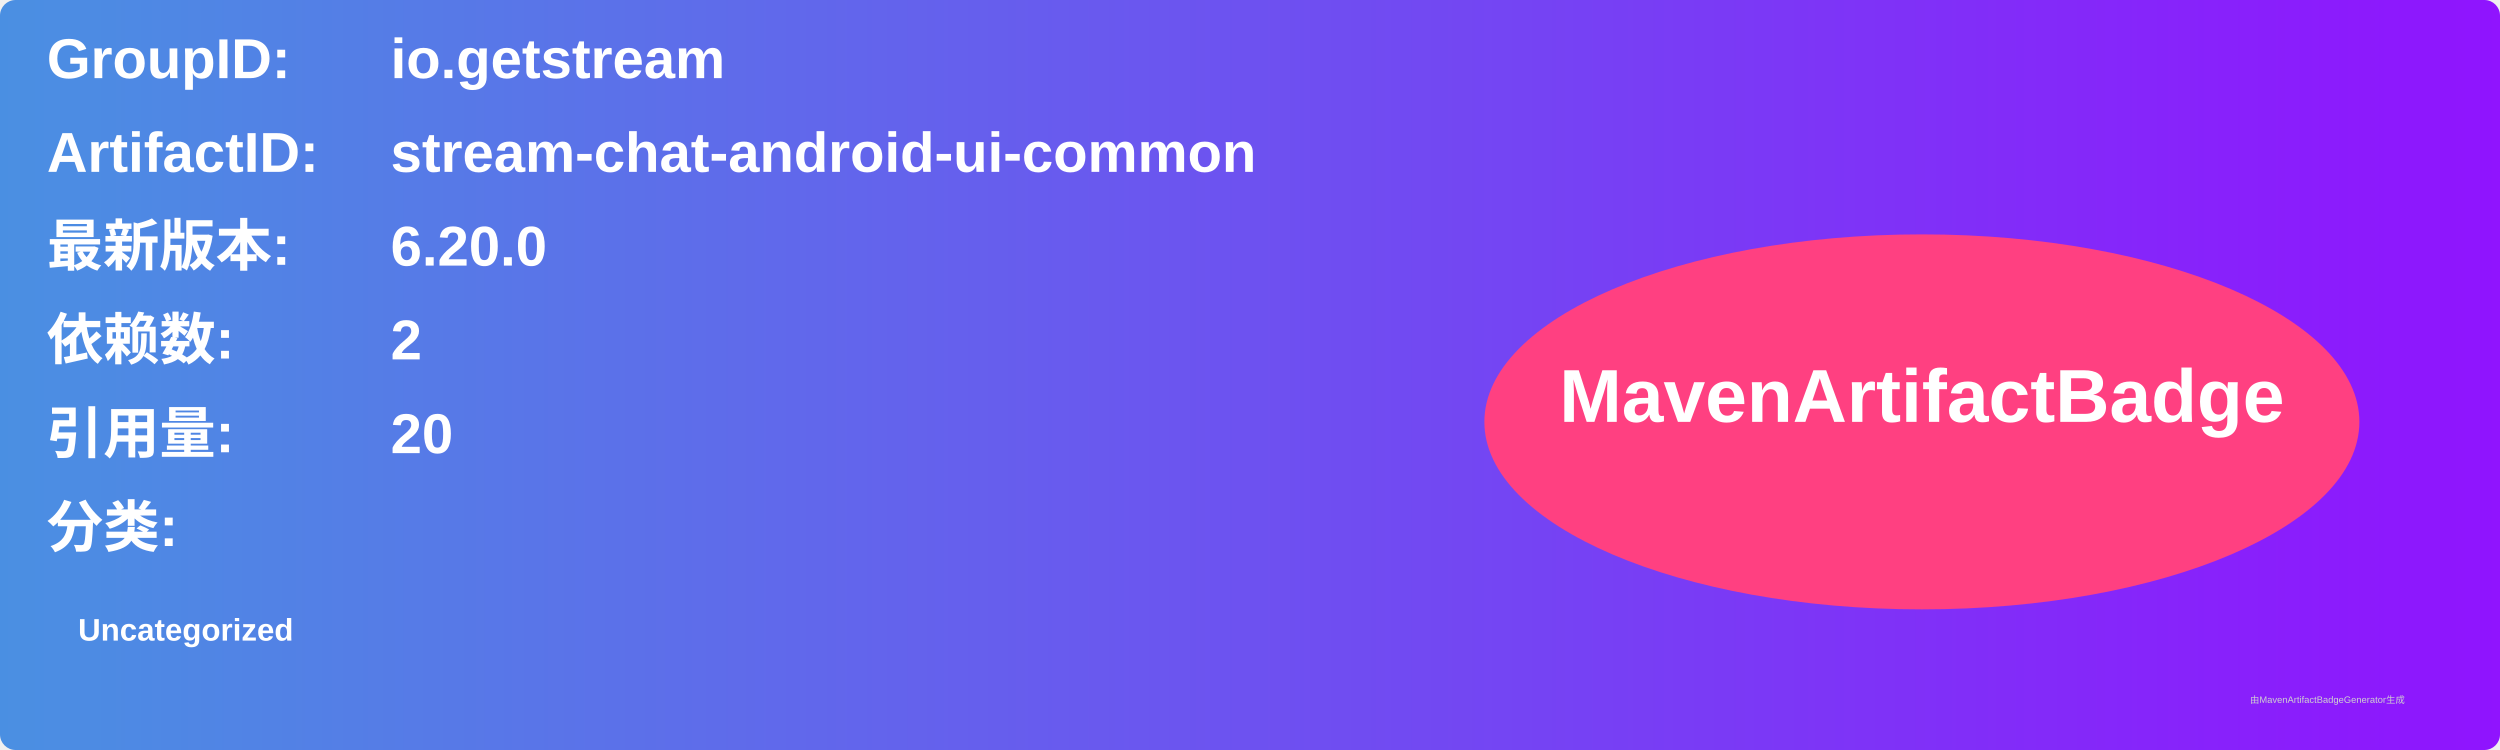
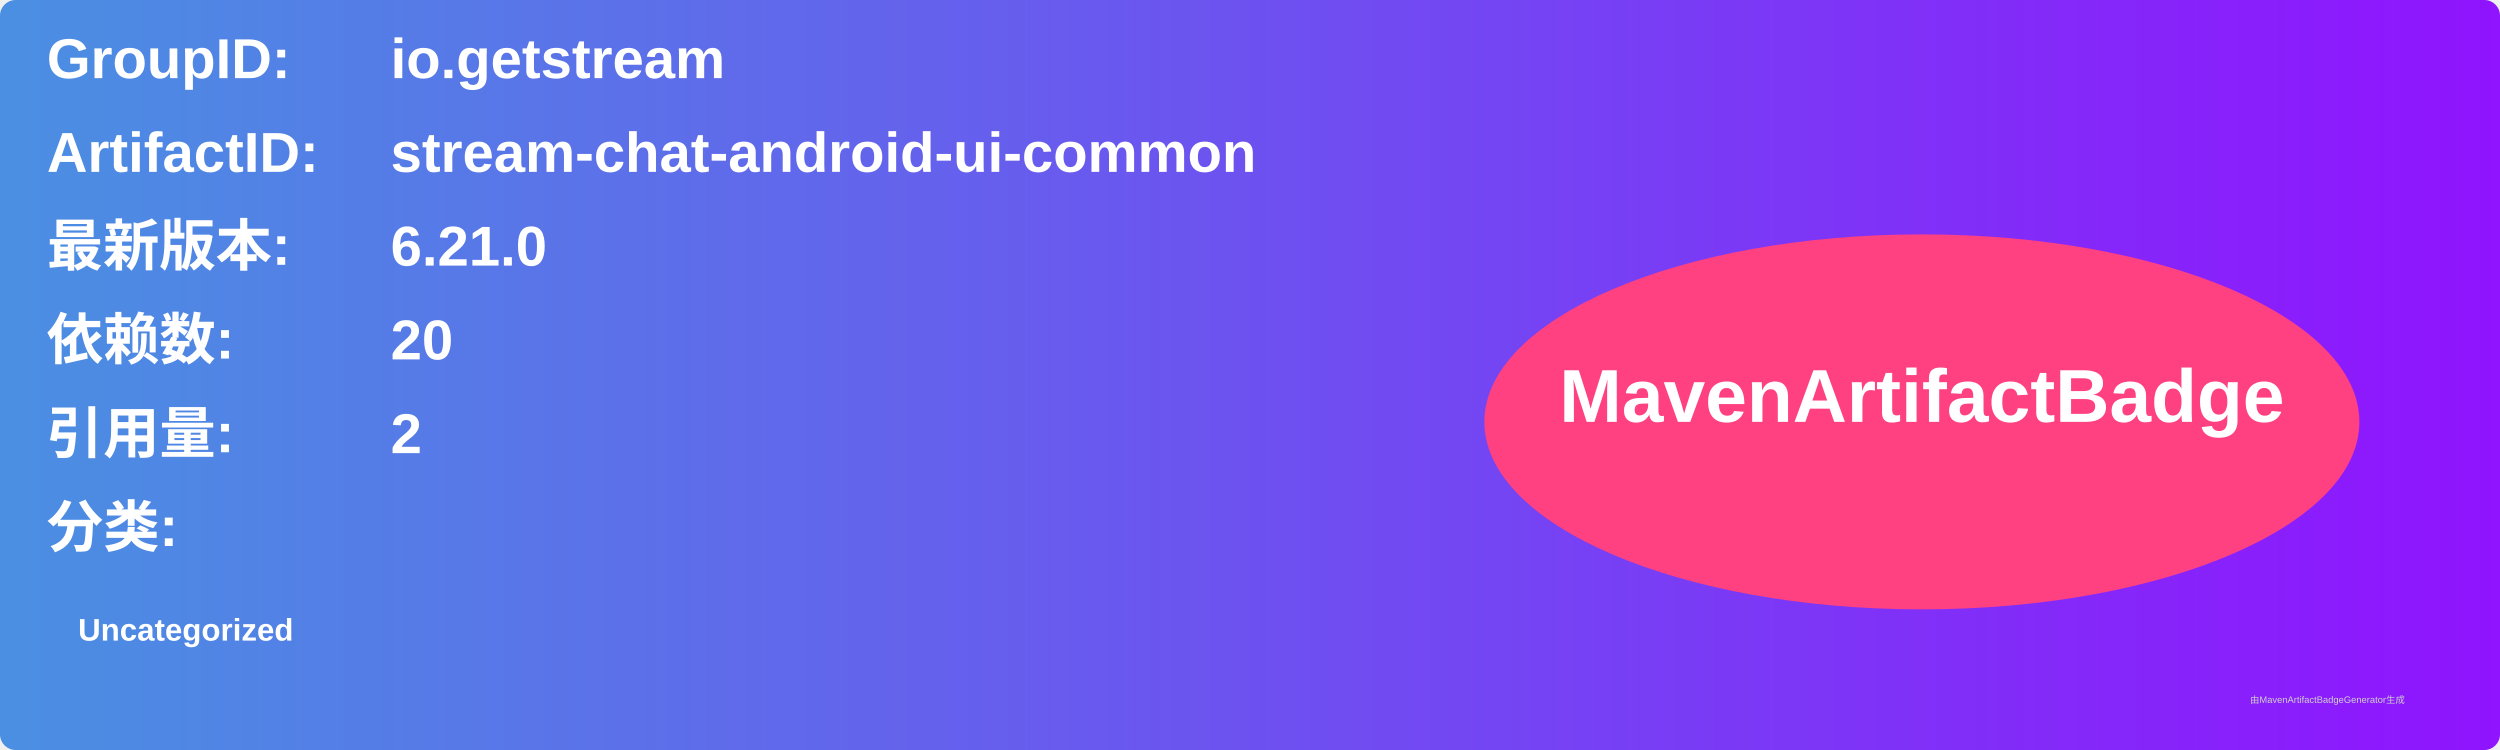
<svg xmlns="http://www.w3.org/2000/svg" width="800" height="240" viewBox="0 0 800 240">
  <linearGradient id="grad" x1="0%" y1="0%" x2="100%" y2="0%">
    <stop offset="0%" stop-color="#4a90e2" />
    <stop offset="100%" stop-color="#9013fe" />
  </linearGradient>
  <rect width="100%" height="100%" rx="5" ry="5" fill="url(#grad)" />
  <g transform="translate(15, 15)">
    <text x="0" y="10" font-family="Arial" font-size="18" fill="white" font-weight="bold" width="260">GroupID:</text>
    <text x="110" y="10" font-family="Arial" font-size="18" fill="white" font-weight="bold" width="460">io.getstream</text>
    <text x="0" y="40" font-family="Arial" font-size="18" fill="white" font-weight="bold" width="260">ArtifactID:</text>
    <text x="110" y="40" font-family="Arial" font-size="18" fill="white" font-weight="bold" width="460">stream-chat-android-ui-common</text>
    <text x="0" y="70" font-family="Arial" font-size="18" fill="white" font-weight="bold">最新版本:</text>
    <text x="110" y="70" font-family="Arial" font-size="18" fill="white" font-weight="bold">
-       <tspan font-weight="bold">6.20.0</tspan>
+       <tspan font-weight="bold">6.21.0</tspan>
    </text>
    <text x="0" y="100" font-family="Arial" font-size="18" fill="white" font-weight="bold">依赖数: </text>
    <text x="110" y="100" font-family="Arial" font-size="18" fill="white">
-       <tspan font-weight="bold">2</tspan>
+       <tspan font-weight="bold">20</tspan>
    </text>
    <text x="0" y="130" font-family="Arial" font-size="18" fill="white" font-weight="bold">引用量: </text>
    <text x="110" y="130" font-family="Arial" font-size="18" fill="white">
-       <tspan font-weight="bold">20</tspan>
+       <tspan font-weight="bold">2</tspan>
    </text>
    <text x="0" y="160" font-family="Arial" font-size="18" fill="white" font-weight="bold">分类:</text>
    <text x="10" y="190" font-family="Arial" font-size="10" fill="white">
      <tspan font-weight="bold">Uncategorized</tspan>
    </text>
    <ellipse cx="600" cy="120" rx="140" ry="60" fill="#ff4081" />
    <text x="600" y="120" text-anchor="middle" font-family="Arial" font-size="24" fill="white" font-weight="bold">MavenArtifactBadge</text>
  </g>
  <text x="720" y="225" font-family="Arial" font-size="3" fill="#d0d0d0">由MavenArtifactBadgeGenerator生成</text>
</svg>
